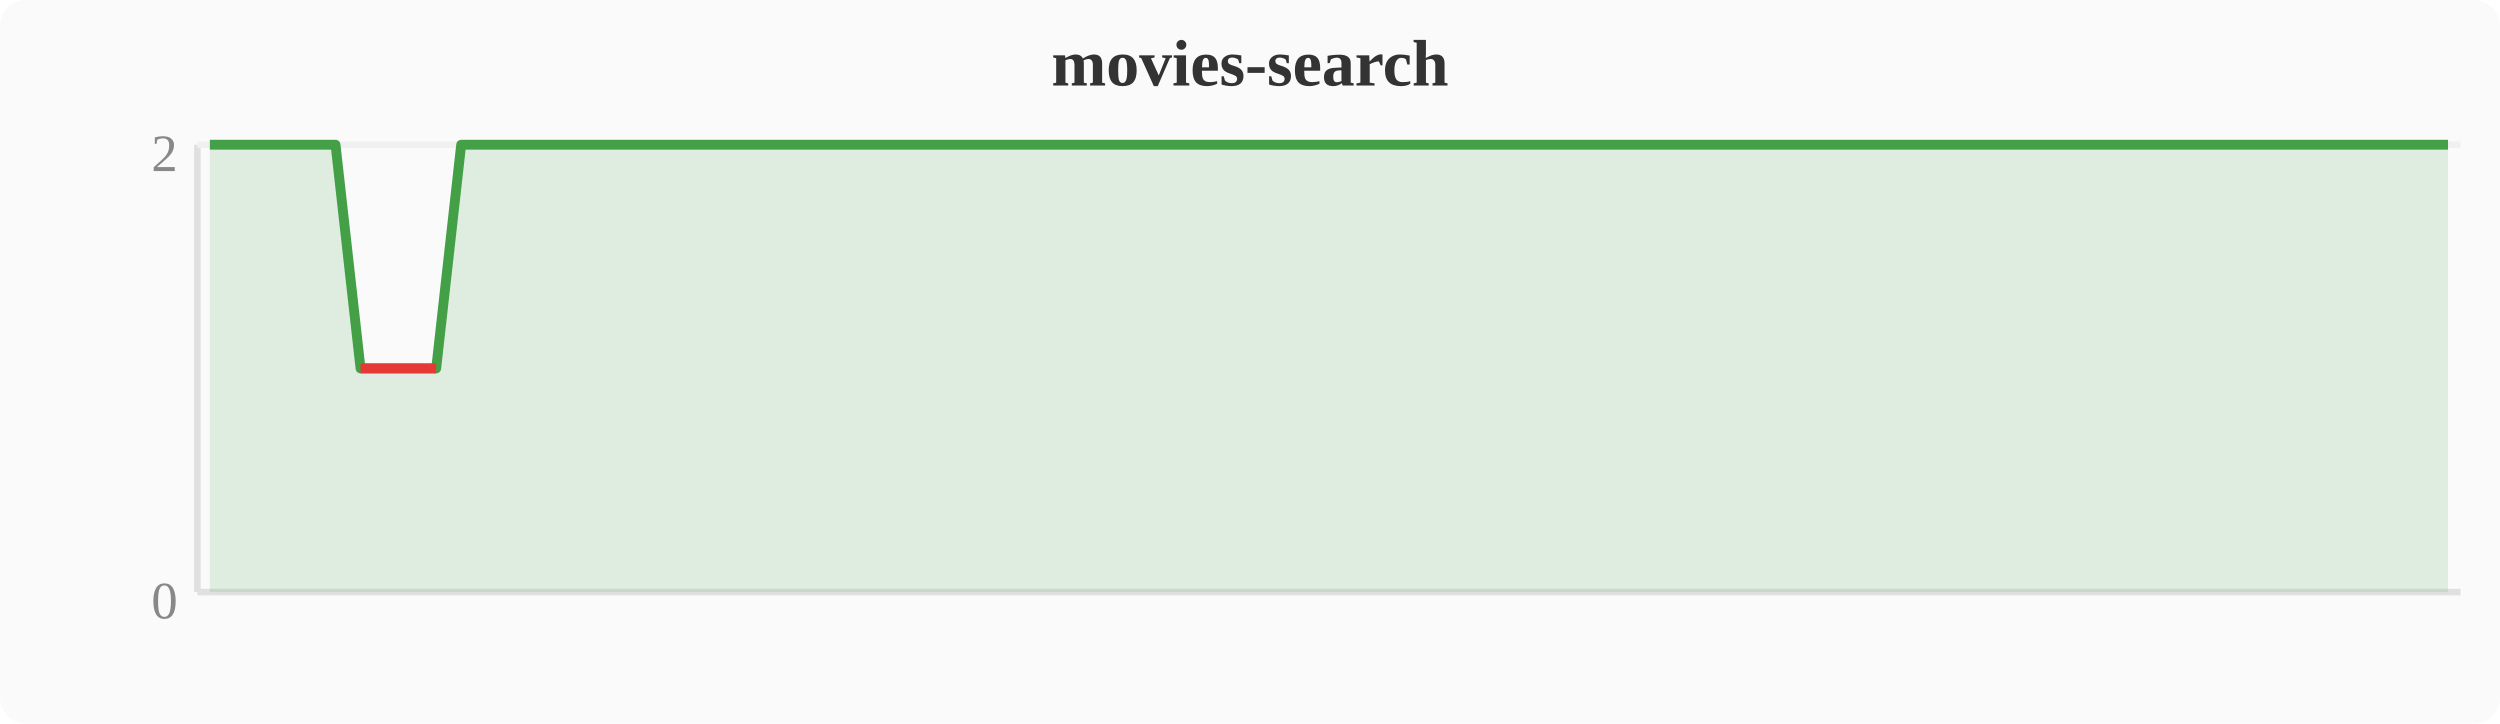
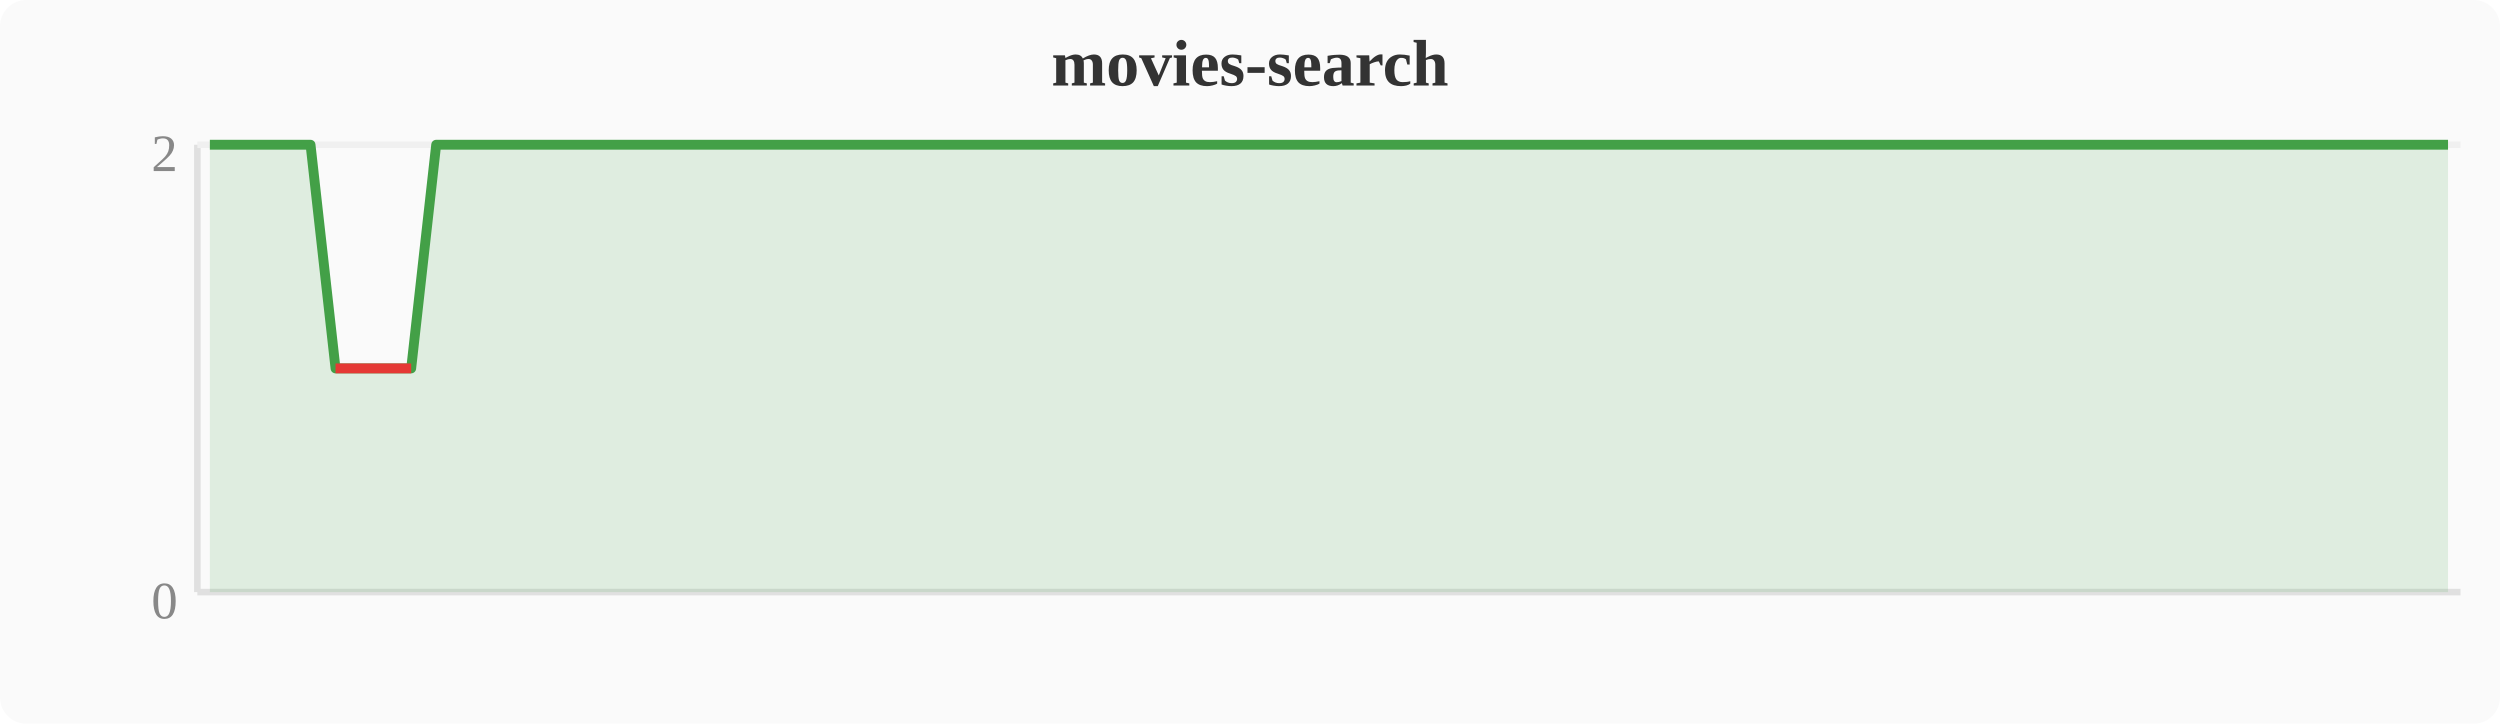
<svg xmlns="http://www.w3.org/2000/svg" width="380" height="110" viewBox="0 0 380 110">
  <rect width="380" height="110" fill="#fafafa" rx="4" />
  <text x="190" y="13" text-anchor="middle" font-size="10" font-weight="bold" fill="#333">movies-search</text>
  <line x1="30" y1="22" x2="30" y2="90" stroke="#e0e0e0" stroke-width="1" />
  <line x1="30" y1="90" x2="374" y2="90" stroke="#e0e0e0" stroke-width="1" />
  <line x1="30" y1="22" x2="374" y2="22" stroke="#f0f0f0" stroke-width="1" />
  <text x="27" y="94" text-anchor="end" font-size="8" fill="#888">0</text>
  <text x="27" y="26" text-anchor="end" font-size="8" fill="#888">2</text>
-   <polygon points="31.9,22.0 35.7,22.0 39.6,22.0 43.4,22.0 47.2,22.0 51.0,22.0 54.8,56.0 58.7,56.0 62.5,56.0 66.3,56.0 70.1,22.0 74.0,22.0 77.8,22.0 81.6,22.0 85.4,22.0 89.2,22.0 93.1,22.0 96.9,22.0 100.7,22.0 104.5,22.0 108.4,22.0 112.2,22.0 116.0,22.0 119.8,22.0 123.6,22.0 127.5,22.0 131.3,22.0 135.1,22.0 138.9,22.0 142.8,22.0 146.6,22.0 150.4,22.0 154.2,22.0 158.0,22.0 161.9,22.0 165.7,22.0 169.5,22.0 173.3,22.0 177.2,22.0 181.0,22.0 184.8,22.0 188.6,22.0 192.4,22.0 196.3,22.0 200.1,22.0 203.9,22.0 207.7,22.0 211.6,22.0 215.4,22.0 219.2,22.0 223.0,22.0 226.8,22.0 230.7,22.0 234.5,22.0 238.3,22.0 242.1,22.0 246.0,22.0 249.8,22.0 253.6,22.0 257.4,22.0 261.2,22.0 265.1,22.0 268.9,22.0 272.7,22.0 276.5,22.0 280.4,22.0 284.2,22.0 288.0,22.0 291.8,22.0 295.6,22.0 299.5,22.0 303.3,22.0 307.1,22.0 310.9,22.0 314.8,22.0 318.6,22.0 322.4,22.0 326.2,22.0 330.0,22.0 333.9,22.0 337.7,22.0 341.5,22.0 345.3,22.0 349.2,22.0 353.0,22.0 356.8,22.0 360.6,22.0 364.4,22.0 368.3,22.0 372.1,22.0 372.1,90 31.9,90" fill="#43a047" opacity="0.15" />
-   <polyline points="31.9,22.0 35.7,22.0 39.6,22.0 43.4,22.0 47.2,22.0 51.0,22.0 54.8,56.0 58.7,56.0 62.5,56.0 66.3,56.0 70.1,22.0 74.0,22.0 77.8,22.0 81.6,22.0 85.4,22.0 89.2,22.0 93.1,22.0 96.9,22.0 100.7,22.0 104.5,22.0 108.4,22.0 112.2,22.0 116.0,22.0 119.8,22.0 123.6,22.0 127.5,22.0 131.3,22.0 135.1,22.0 138.9,22.0 142.8,22.0 146.6,22.0 150.4,22.0 154.2,22.0 158.0,22.0 161.9,22.0 165.7,22.0 169.5,22.0 173.3,22.0 177.2,22.0 181.0,22.0 184.8,22.0 188.6,22.0 192.4,22.0 196.3,22.0 200.1,22.0 203.9,22.0 207.7,22.0 211.6,22.0 215.4,22.0 219.2,22.0 223.0,22.0 226.8,22.0 230.7,22.0 234.5,22.0 238.3,22.0 242.1,22.0 246.0,22.0 249.8,22.0 253.6,22.0 257.4,22.0 261.2,22.0 265.1,22.0 268.9,22.0 272.7,22.0 276.5,22.0 280.4,22.0 284.2,22.0 288.0,22.0 291.8,22.0 295.6,22.0 299.5,22.0 303.3,22.0 307.1,22.0 310.9,22.0 314.8,22.0 318.6,22.0 322.4,22.0 326.2,22.0 330.0,22.0 333.9,22.0 337.7,22.0 341.5,22.0 345.3,22.0 349.2,22.0 353.0,22.0 356.8,22.0 360.6,22.0 364.4,22.0 368.3,22.0 372.1,22.0" fill="none" stroke="#43a047" stroke-width="1.5" stroke-linejoin="round" />
-   <polyline points="54.8,56.0 58.7,56.0 62.5,56.0 66.3,56.0" fill="none" stroke="#e53935" stroke-width="1.5" stroke-linejoin="round" />
+   <polygon points="31.9,22.0 35.7,22.0 39.6,22.0 43.4,22.0 47.2,22.0 51.0,56.0 54.8,56.0 58.7,56.0 62.5,56.0 66.3,22.0 70.1,22.0 74.0,22.0 77.8,22.0 81.6,22.0 85.4,22.0 89.2,22.0 93.1,22.0 96.9,22.0 100.7,22.0 104.5,22.0 108.4,22.0 112.2,22.0 116.0,22.0 119.8,22.0 123.6,22.0 127.5,22.0 131.3,22.0 135.1,22.0 138.9,22.0 142.8,22.0 146.6,22.0 150.4,22.0 154.2,22.0 158.0,22.0 161.9,22.0 165.7,22.0 169.5,22.0 173.3,22.0 177.2,22.0 181.0,22.0 184.8,22.0 188.6,22.0 192.4,22.0 196.3,22.0 200.1,22.0 203.9,22.0 207.7,22.0 211.6,22.0 215.4,22.0 219.2,22.0 223.0,22.0 226.8,22.0 230.7,22.0 234.5,22.0 238.3,22.0 242.1,22.0 246.0,22.0 249.8,22.0 253.6,22.0 257.4,22.0 261.2,22.0 265.1,22.0 268.9,22.0 272.7,22.0 276.5,22.0 280.4,22.0 284.2,22.0 288.0,22.0 291.8,22.0 295.6,22.0 299.5,22.0 303.3,22.0 307.1,22.0 310.9,22.0 314.8,22.0 318.6,22.0 322.4,22.0 326.2,22.0 330.0,22.0 333.9,22.0 337.7,22.0 341.5,22.0 345.3,22.0 349.2,22.0 353.0,22.0 356.8,22.0 360.6,22.0 364.4,22.0 368.3,22.0 372.1,22.0 372.1,90 31.9,90" fill="#43a047" opacity="0.15" />
+   <polyline points="31.9,22.0 35.7,22.0 39.6,22.0 43.4,22.0 47.2,22.0 51.0,56.0 54.8,56.0 58.7,56.0 62.5,56.0 66.3,22.0 70.1,22.0 74.0,22.0 77.8,22.0 81.6,22.0 85.4,22.0 89.2,22.0 93.1,22.0 96.9,22.0 100.7,22.0 104.5,22.0 108.4,22.0 112.2,22.0 116.0,22.0 119.8,22.0 123.6,22.0 127.5,22.0 131.3,22.0 135.1,22.0 138.9,22.0 142.8,22.0 146.6,22.0 150.4,22.0 154.2,22.0 158.0,22.0 161.9,22.0 165.7,22.0 169.5,22.0 173.3,22.0 177.2,22.0 181.0,22.0 184.8,22.0 188.6,22.0 192.4,22.0 196.3,22.0 200.1,22.0 203.9,22.0 207.7,22.0 211.6,22.0 215.4,22.0 219.2,22.0 223.0,22.0 226.8,22.0 230.7,22.0 234.5,22.0 238.3,22.0 242.1,22.0 246.0,22.0 249.8,22.0 253.6,22.0 257.4,22.0 261.2,22.0 265.1,22.0 268.9,22.0 272.7,22.0 276.5,22.0 280.4,22.0 284.2,22.0 288.0,22.0 291.8,22.0 295.6,22.0 299.5,22.0 303.3,22.0 307.1,22.0 310.9,22.0 314.8,22.0 318.6,22.0 322.4,22.0 326.2,22.0 330.0,22.0 333.9,22.0 337.7,22.0 341.5,22.0 345.3,22.0 349.2,22.0 353.0,22.0 356.8,22.0 360.6,22.0 364.4,22.0 368.3,22.0 372.1,22.0" fill="none" stroke="#43a047" stroke-width="1.5" stroke-linejoin="round" />
+   <polyline points="51.0,56.0 54.8,56.0 58.7,56.0 62.5,56.0" fill="none" stroke="#e53935" stroke-width="1.5" stroke-linejoin="round" />
</svg>
